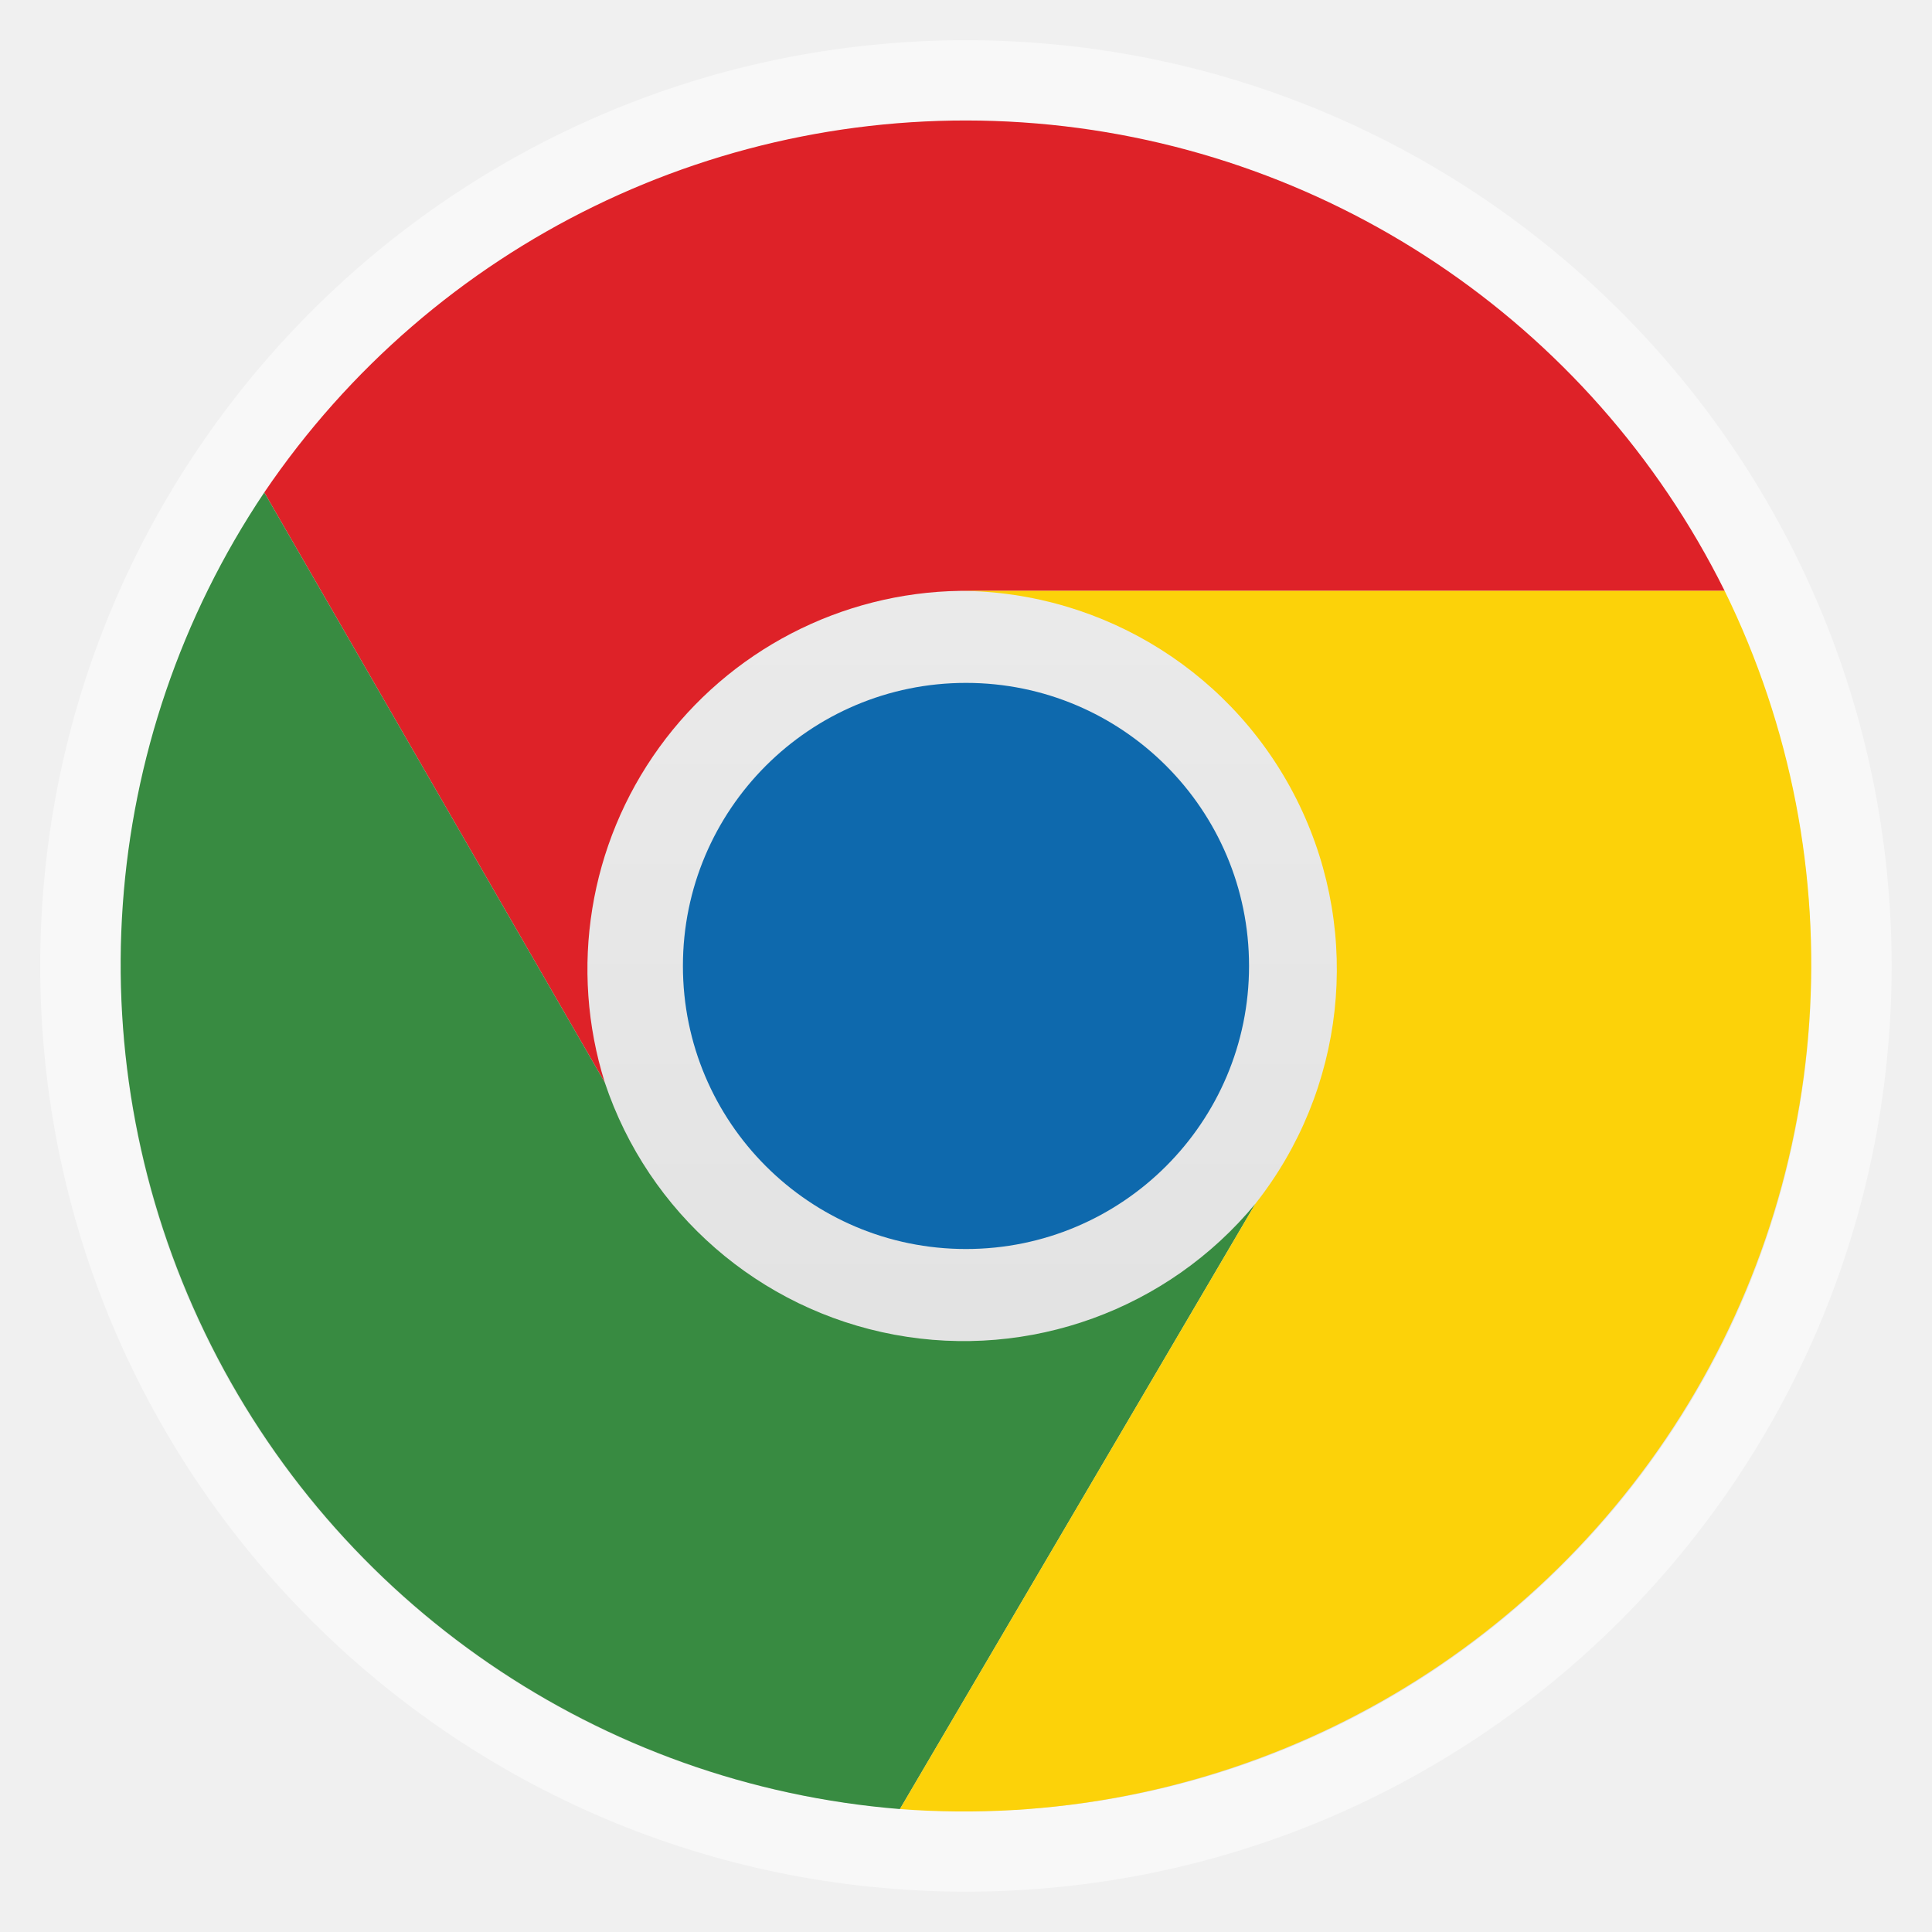
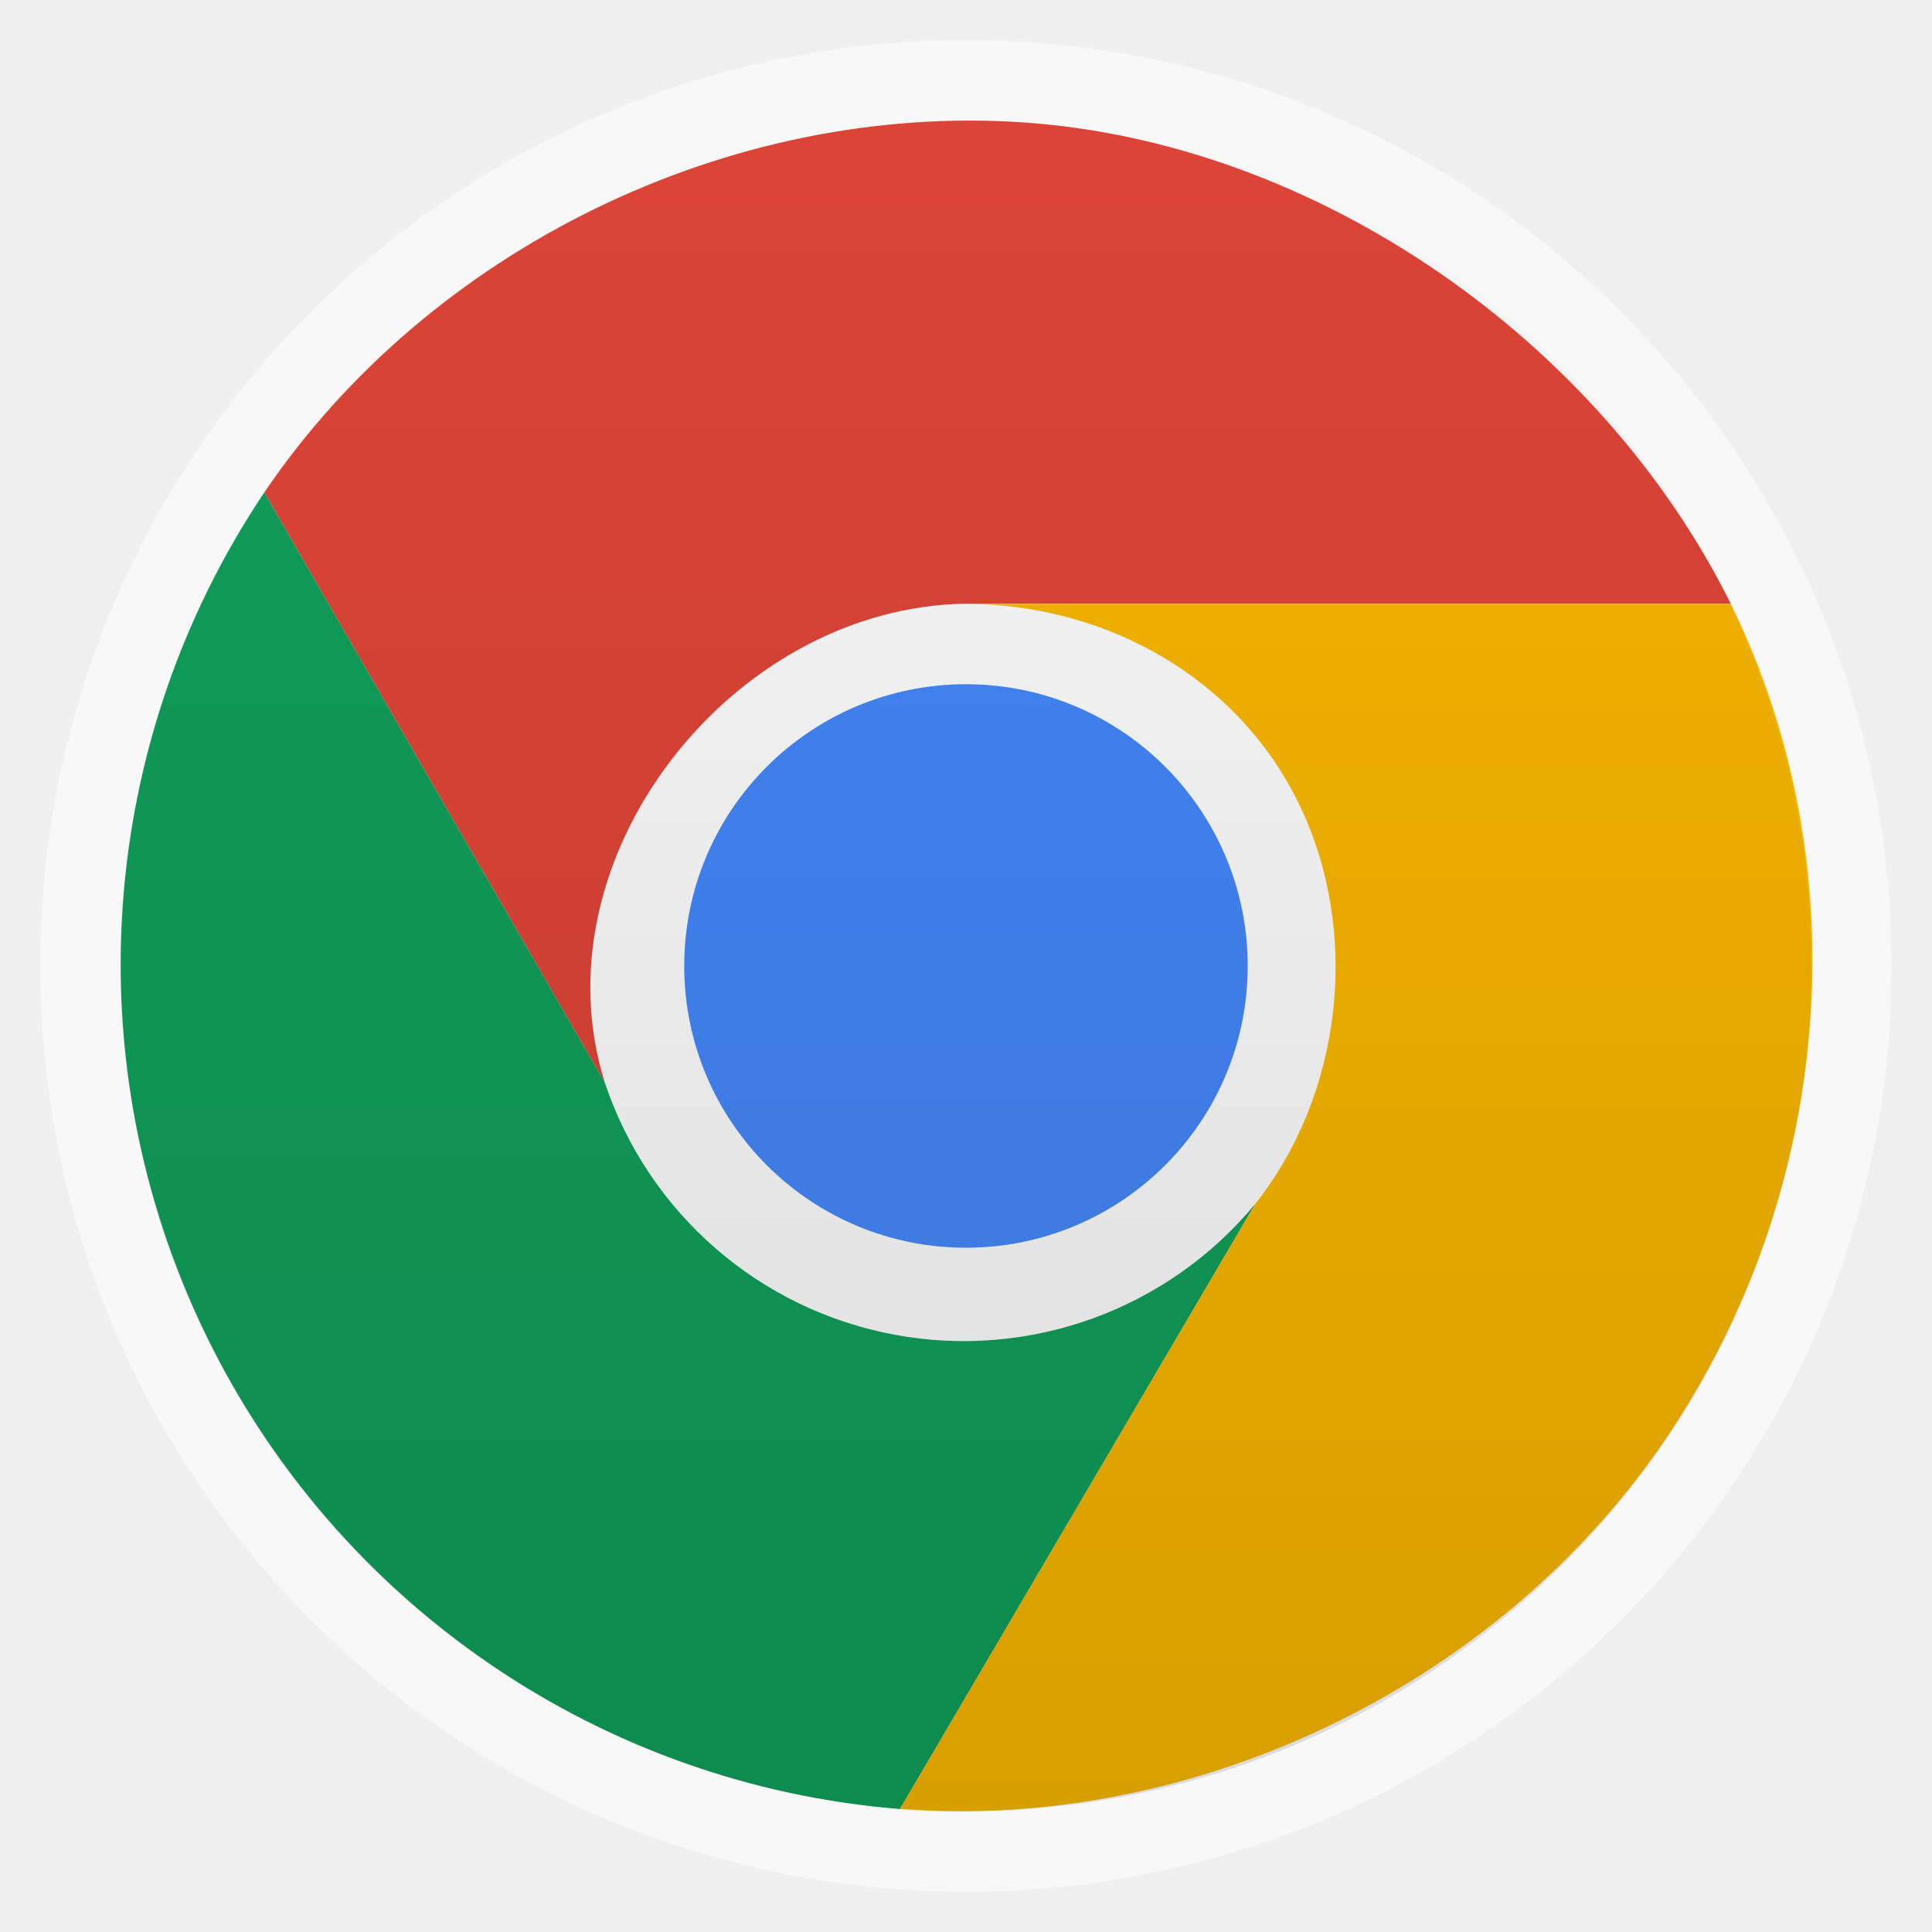
<svg xmlns="http://www.w3.org/2000/svg" xmlns:xlink="http://www.w3.org/1999/xlink" width="48" viewBox="0 0 13.547 13.547" height="48" id="svg2" version="1.1">
  <defs id="defs4">
    <linearGradient id="linearGradient3923">
      <stop offset="0" style="stop-color:#fff;stop-opacity:.059" id="stop7" />
      <stop offset="1" style="stop-opacity:.059" id="stop9" />
    </linearGradient>
    <linearGradient xlink:href="#linearGradient3923" id="linearGradient3929" x1="-40.5" x2="41.5" gradientUnits="userSpaceOnUse" />
    <linearGradient id="linearGradient4460">
-       <stop offset="0" style="stop-color:#dedede" id="stop13" />
-       <stop offset="1" style="stop-color:#efefef" id="stop15" />
+       <stop offset="0" style="stop-color:#000000;stop-opacity:0.118;" id="stop13" />
+       <stop offset="1" style="stop-color:#000000;stop-opacity:0;" id="stop15" />
    </linearGradient>
-     <linearGradient gradientTransform="matrix(1.10525 0 0 1.10525 -134.2787 -295.7618)" xlink:href="#linearGradient4460" id="linearGradient3061" y1="279.096" y2="268.33" gradientUnits="userSpaceOnUse" x2="0" />
+     <linearGradient gradientTransform="matrix(1.10525,0,0,1.10525,-134.2787,-295.7618)" xlink:href="#linearGradient4460" id="linearGradient3061" y1="279.096" y2="268.33" gradientUnits="userSpaceOnUse" x2="0" />
+     <linearGradient xlink:href="#linearGradient4460" id="linearGradient3002" gradientUnits="userSpaceOnUse" gradientTransform="matrix(1.105281,0,0,1.105281,-134.2826,-295.7705)" y1="279.096" x2="0" y2="268.33" />
  </defs>
-   <g style="fill-rule:evenodd" id="g18">
-     <rect width="12.982" x=".282" y=".282" rx="6.491" height="12.982" style="opacity:.5;fill:#fff" id="rect20" />
-     <rect width="11.853" x=".847" y=".847" rx="5.926" height="11.853" style="fill:url(#linearGradient3061)" id="rect22" />
-   </g>
-   <circle cx=".5" cy=".5" style="fill:#0e69ad" r="41" d="m 41.5,0.5 c 0,22.644 -18.356,41 -41,41 -22.644,0 -41,-18.356 -41,-41 0,-22.644 18.356,-41 41,-41 22.644,0 41,18.356 41,41 z" transform="matrix(.04841 0 0 .04841 6.74915 6.74896)" id="circle24" />
-   <path style="fill:#de2228" d="M 12.093,4.143 A 5.942,5.942 0 0 0 1.853,3.453 L 4.241,7.591 A 2.653,2.653 0 0 1 6.734,4.143" id="path26" />
-   <path style="fill:#388b41" d="M 1.853,3.453 A 5.942,5.942 0 0 0 6.31,12.685 L 8.803,8.44 A 2.653,2.653 0 0 1 4.241,7.591" id="path28" />
-   <path style="fill:#fcd209" d="M 6.31,12.685 A 5.942,5.942 0 0 0 12.093,4.143 l -5.359,0 A 2.653,2.653 0 0 1 8.803,8.44" id="path30" />
+   <rect id="rect20" style="opacity:0.5;fill:#ffffff;fill-rule:evenodd" height="12.982" rx="6.491" y="0.282" x="0.282" width="12.982" />
+   <rect id="rect22" style="fill:#f9f9f9;fill-opacity:1;fill-rule:evenodd" height="6.773" rx="3.386" y="3.387" x="3.387" width="6.773" />
+   <circle cx="0.5" cy="0.5" style="fill:#4385f5;fill-opacity:1" r="41" d="m 41.5,0.5 c 0,22.644 -18.356,41 -41,41 -22.644,0 -41,-18.356 -41,-41 0,-22.644 18.356,-41 41,-41 22.644,0 41,18.356 41,41 z" transform="matrix(0.04818428,0,0,0.04818428,6.749241,6.749242)" id="circle24" />
+   <path style="fill:#dc4437;fill-opacity:1" d="M 12.136,4.233 C 11.217,2.385 9.231,0.997 7.171,0.858 5.111,0.72 3.012,1.744 1.853,3.453 L 4.241,7.591 C 3.747,6.021 5.127,4.256 6.773,4.233" id="path26" />
+   <path style="fill:#109d59;fill-opacity:1" d="M 1.853,3.453 A 5.942,5.942 0 0 0 6.31,12.685 L 8.803,8.44 A 2.653,2.653 0 0 1 4.241,7.591" id="path28" />
+   <path style="fill:#f5b400;fill-opacity:1" d="m 6.31,12.685 c 2.076,0.157 4.201,-0.87 5.369,-2.594 1.167,-1.724 1.374,-3.988 0.457,-5.857 l -5.362,0 C 7.761,4.238 8.684,4.754 9.112,5.645 9.541,6.535 9.416,7.665 8.803,8.44" id="path30" />
+   <rect width="11.853" x="0.847" y="0.847" rx="5.926" height="11.853" style="fill:url(#linearGradient3002);fill-rule:evenodd" id="rect3000" />
</svg>
